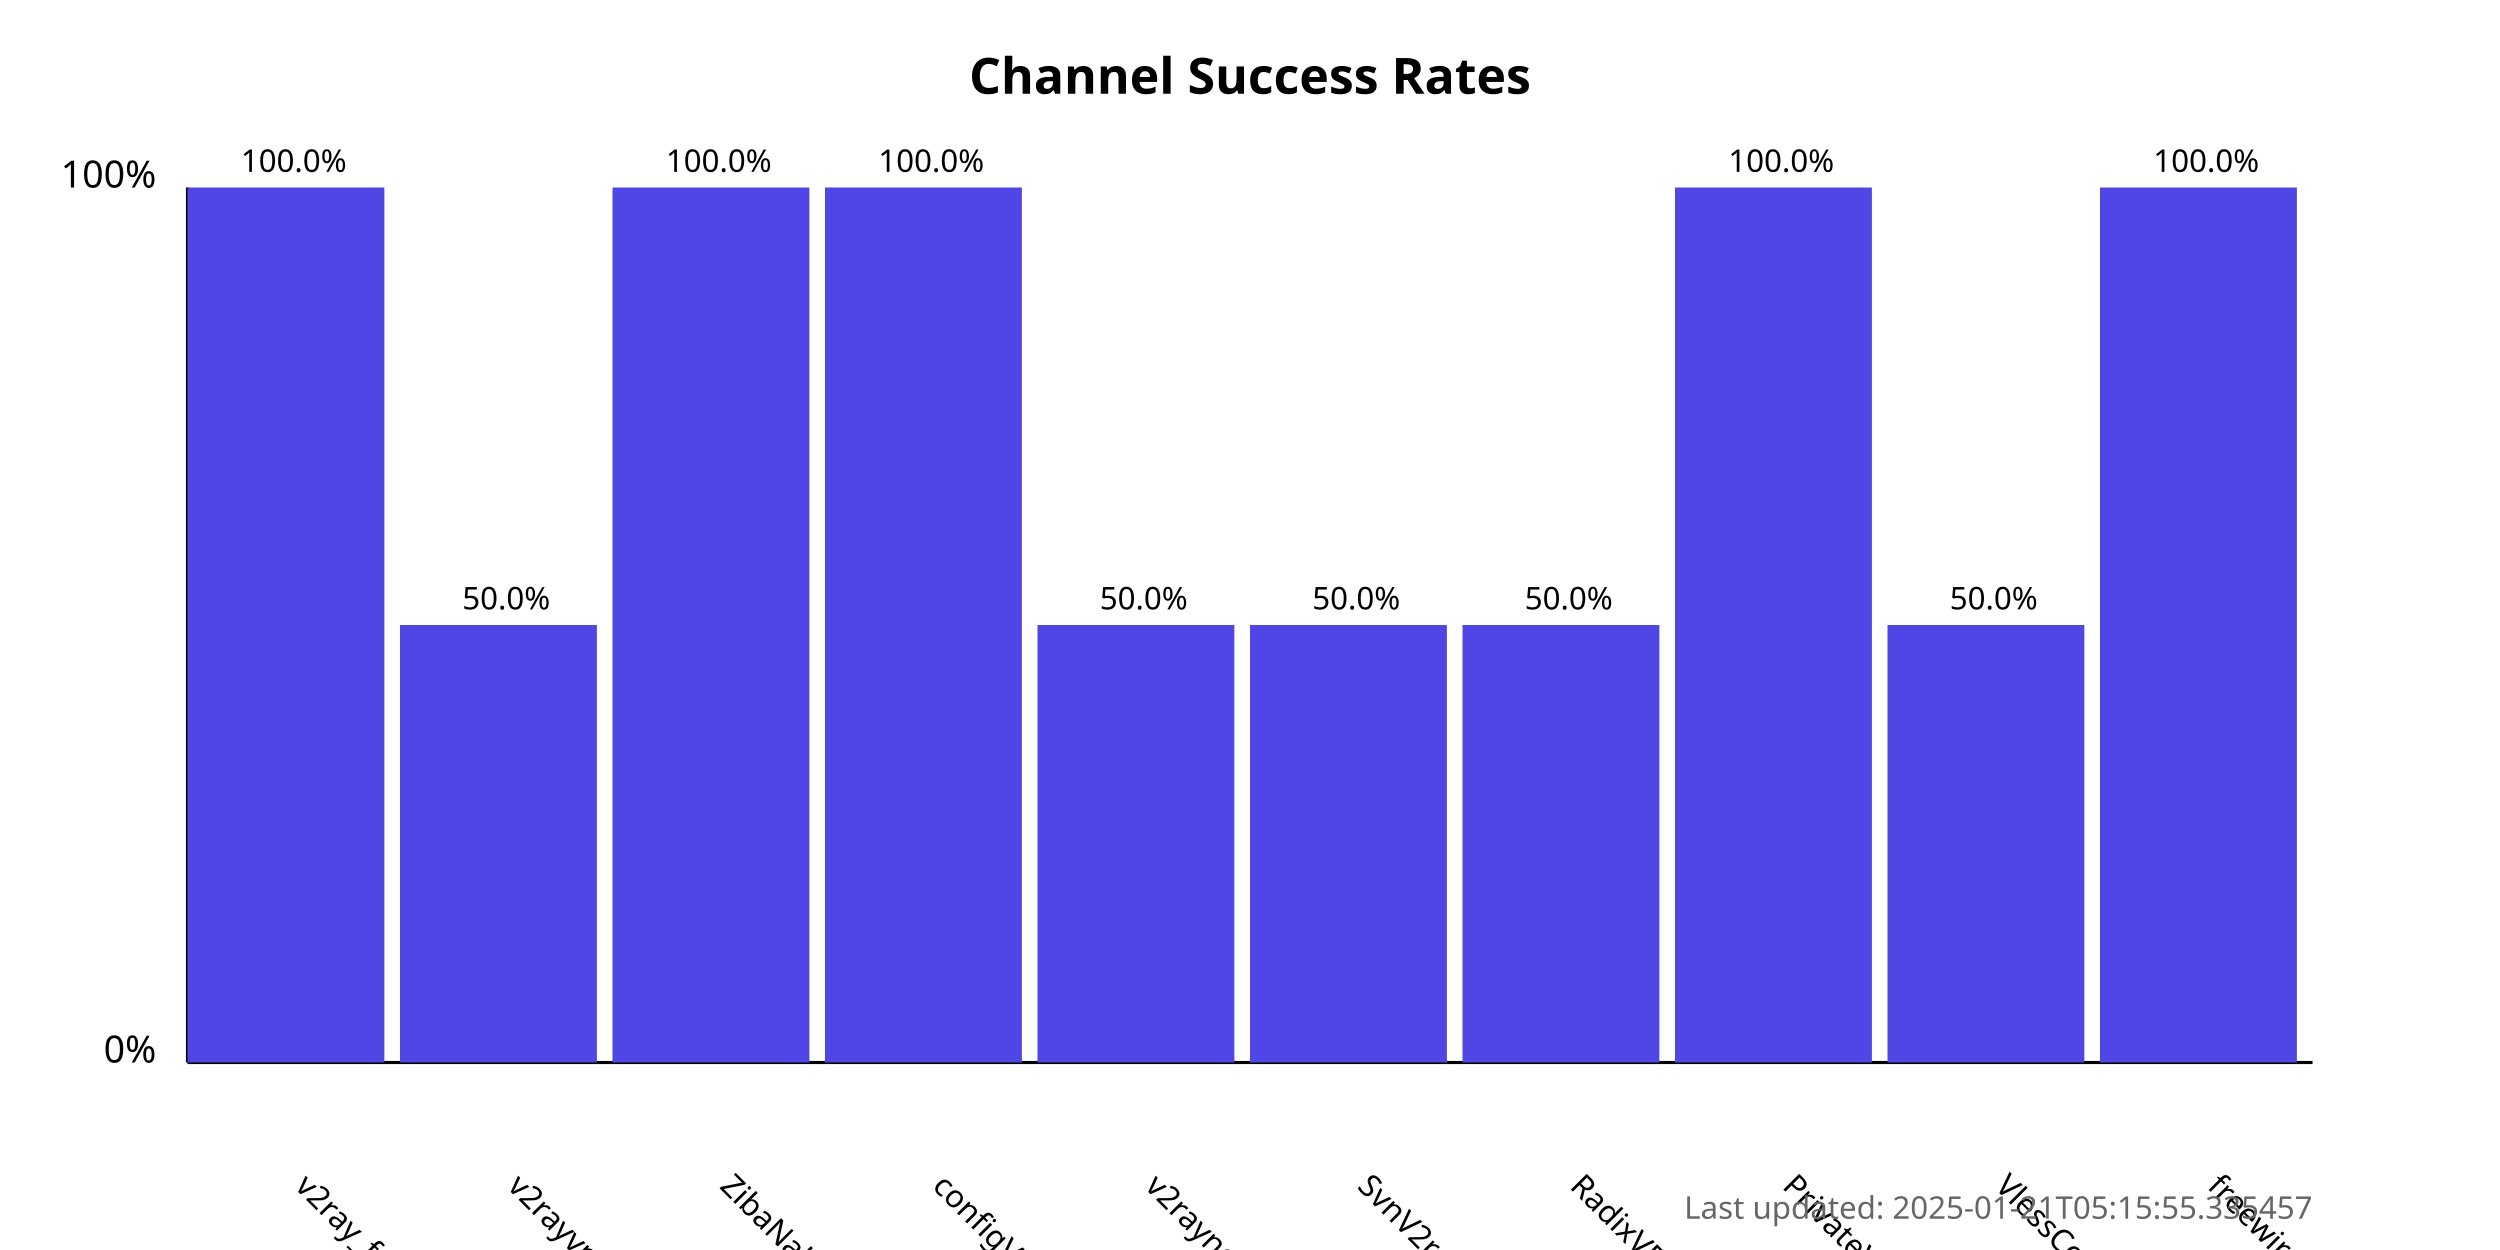
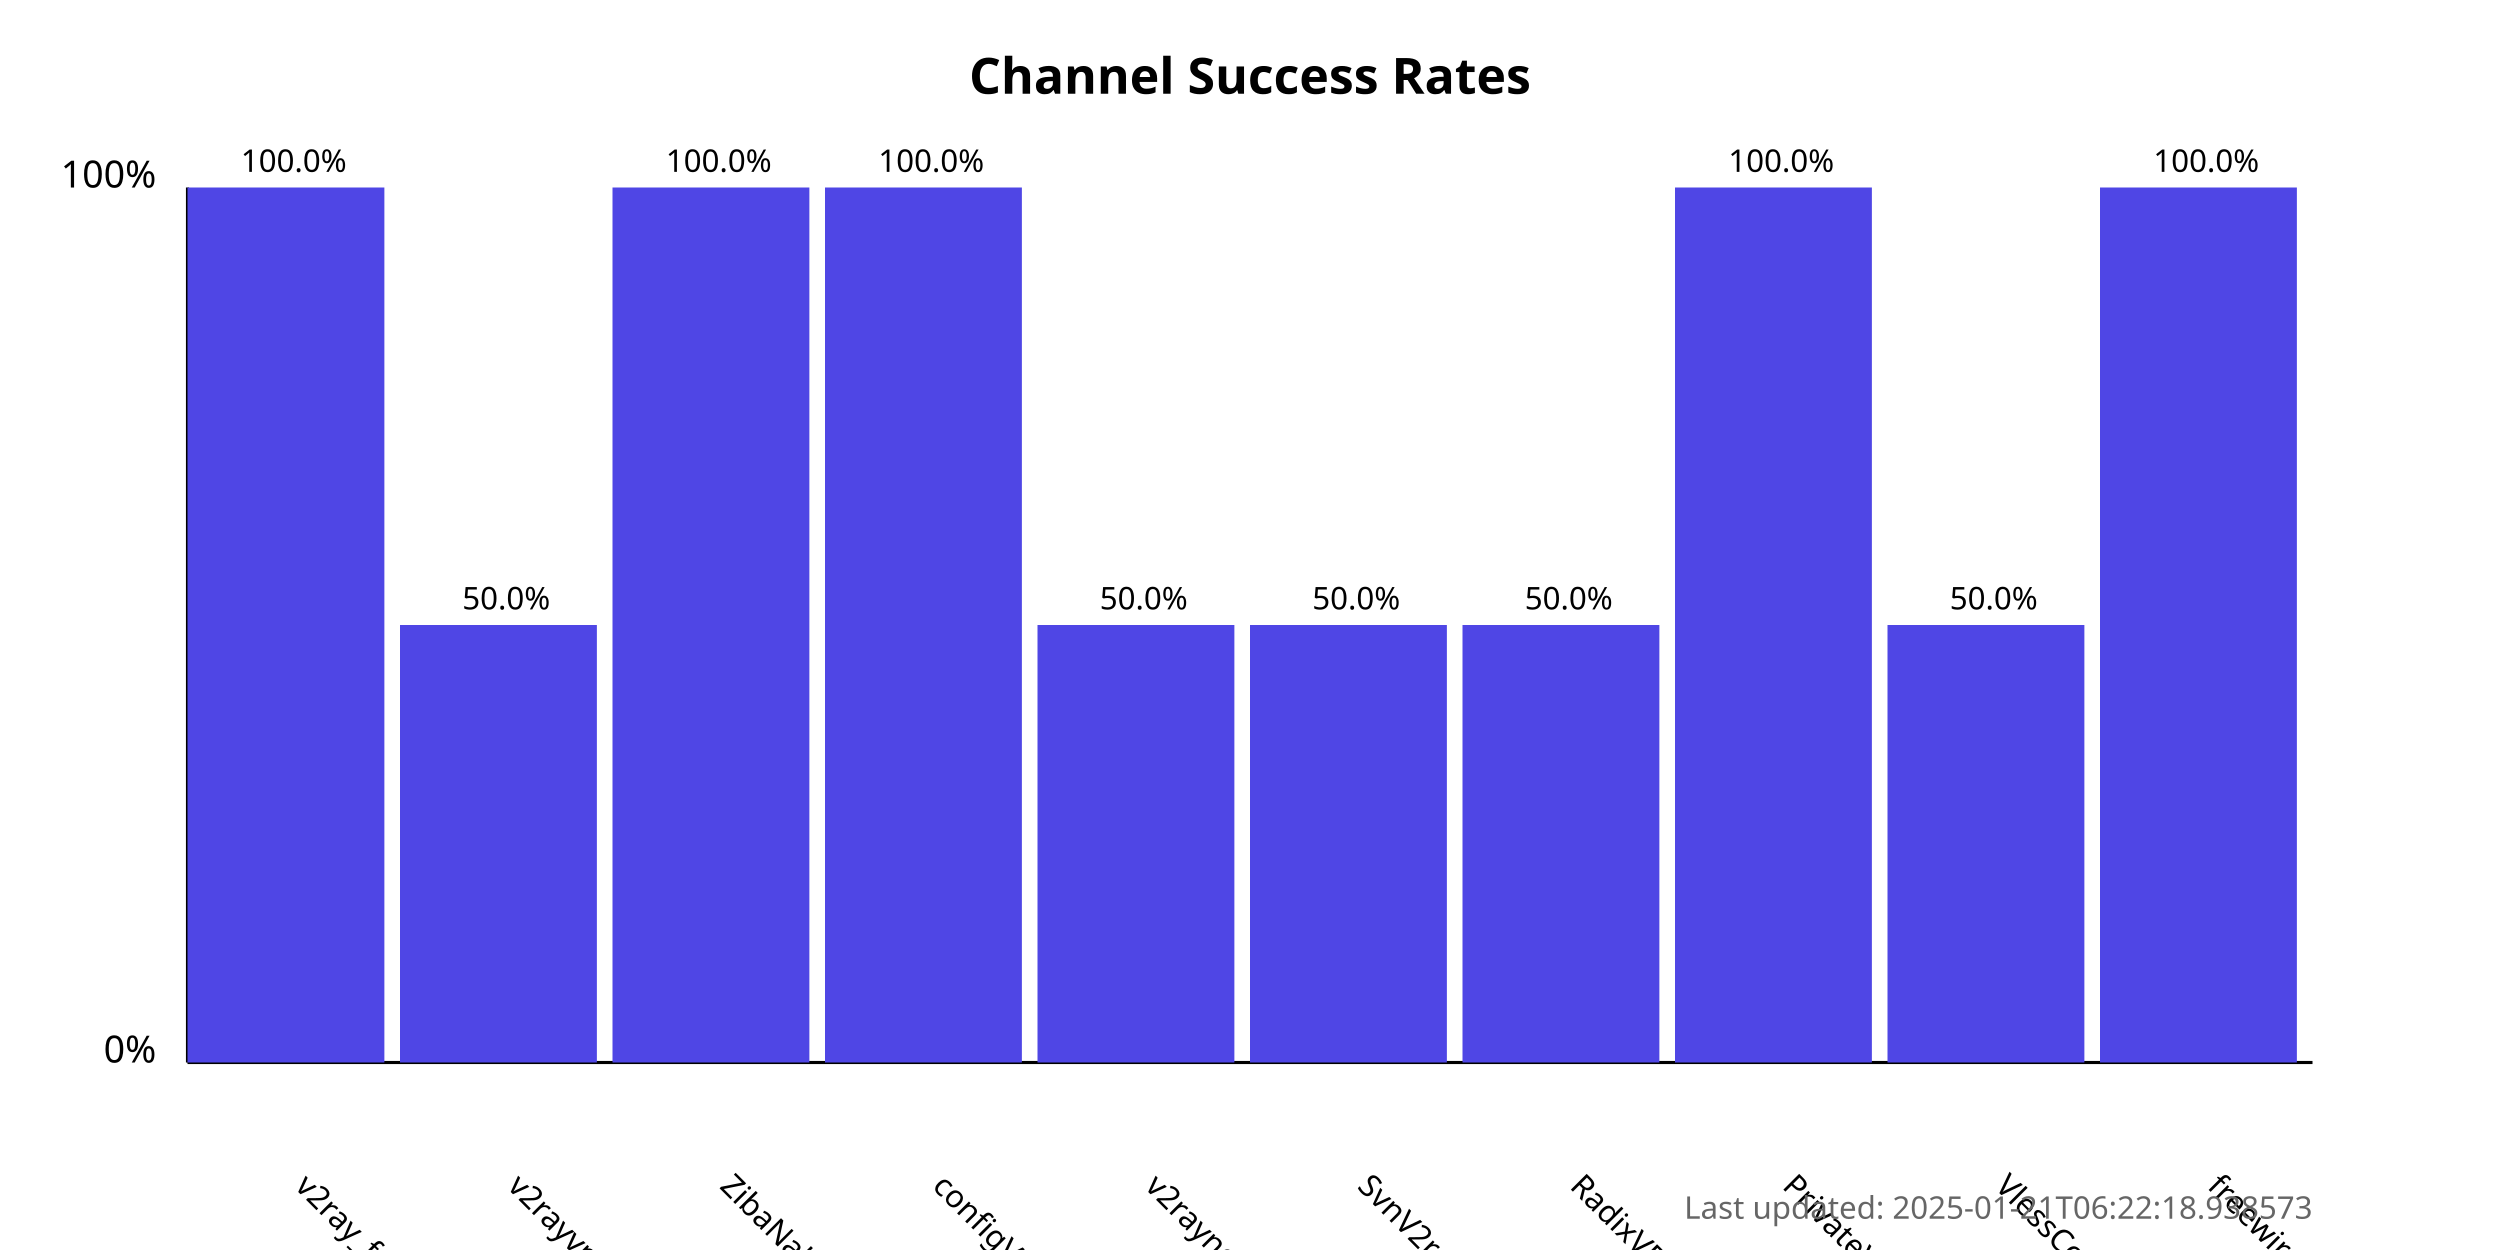
<svg xmlns="http://www.w3.org/2000/svg" width="800" height="400">
  <style>
            .chart-title { font: bold 16px sans-serif; }
            .axis-label { font: 12px sans-serif; }
            .tick-label { font: 10px sans-serif; }
            .bar { fill: #4f46e5; }
            .bar:hover { fill: #6366f1; }
            .timestamp { font: 10px sans-serif; fill: #666; }
        </style>
  <text x="400.0" y="30" text-anchor="middle" class="chart-title">
            Channel Success Rates
        </text>
  <line x1="60" y1="340" x2="60" y2="60" stroke="black" stroke-width="1" />
  <line x1="60" y1="340" x2="740" y2="340" stroke="black" stroke-width="1" />
  <text x="50" y="340" text-anchor="end" class="axis-label">0%</text>
  <text x="50" y="60" text-anchor="end" class="axis-label">100%</text>
  <g>
    <rect x="60" y="60.0" width="63.0" height="280.0" class="bar" />
    <text x="94.0" y="380" transform="rotate(45, 94.0, 380)" text-anchor="start" class="tick-label">
                v2ray_free_conf
            </text>
    <text x="94.0" y="55.0" text-anchor="middle" class="tick-label">
                100.0%
            </text>
  </g>
  <g>
    <rect x="128.0" y="200.0" width="63.0" height="140.0" class="bar" />
    <text x="162.0" y="380" transform="rotate(45, 162.0, 380)" text-anchor="start" class="tick-label">
                v2rayvpno
            </text>
    <text x="162.0" y="195.0" text-anchor="middle" class="tick-label">
                50.0%
            </text>
  </g>
  <g>
    <rect x="196.0" y="60.0" width="63.0" height="280.0" class="bar" />
    <text x="230.0" y="380" transform="rotate(45, 230.0, 380)" text-anchor="start" class="tick-label">
                ZibaNabz
            </text>
    <text x="230.0" y="55.0" text-anchor="middle" class="tick-label">
                100.0%
            </text>
  </g>
  <g>
    <rect x="264.0" y="60.0" width="63.0" height="280.0" class="bar" />
    <text x="298.0" y="380" transform="rotate(45, 298.0, 380)" text-anchor="start" class="tick-label">
                configV2rayForFree
            </text>
    <text x="298.0" y="55.0" text-anchor="middle" class="tick-label">
                100.0%
            </text>
  </g>
  <g>
    <rect x="332.0" y="200.0" width="63.0" height="140.0" class="bar" />
    <text x="366.0" y="380" transform="rotate(45, 366.0, 380)" text-anchor="start" class="tick-label">
                v2rayngvpn
            </text>
    <text x="366.0" y="195.0" text-anchor="middle" class="tick-label">
                50.0%
            </text>
  </g>
  <g>
    <rect x="400.0" y="200.0" width="63.0" height="140.0" class="bar" />
    <text x="434.0" y="380" transform="rotate(45, 434.0, 380)" text-anchor="start" class="tick-label">
                SvnV2ray
            </text>
    <text x="434.0" y="195.0" text-anchor="middle" class="tick-label">
                50.0%
            </text>
  </g>
  <g>
    <rect x="468.0" y="200.0" width="63.0" height="140.0" class="bar" />
    <text x="502.0" y="380" transform="rotate(45, 502.0, 380)" text-anchor="start" class="tick-label">
                RadixVPN
            </text>
    <text x="502.0" y="195.0" text-anchor="middle" class="tick-label">
                50.0%
            </text>
  </g>
  <g>
    <rect x="536.0" y="60.0" width="63.0" height="280.0" class="bar" />
    <text x="570.0" y="380" transform="rotate(45, 570.0, 380)" text-anchor="start" class="tick-label">
                PrivateVPNs
            </text>
    <text x="570.0" y="55.0" text-anchor="middle" class="tick-label">
                100.0%
            </text>
  </g>
  <g>
    <rect x="604.0" y="200.0" width="63.0" height="140.0" class="bar" />
    <text x="638.0" y="380" transform="rotate(45, 638.0, 380)" text-anchor="start" class="tick-label">
                VlessConfig
            </text>
    <text x="638.0" y="195.0" text-anchor="middle" class="tick-label">
                50.0%
            </text>
  </g>
  <g>
    <rect x="672.0" y="60.0" width="63.0" height="280.0" class="bar" />
    <text x="706.0" y="380" transform="rotate(45, 706.0, 380)" text-anchor="start" class="tick-label">
                freewireguard
            </text>
    <text x="706.0" y="55.0" text-anchor="middle" class="tick-label">
                100.0%
            </text>
  </g>
  <text x="740" y="390" text-anchor="end" class="timestamp">
-             Last updated: 2025-01-21T05:15:55.335457
+             Last updated: 2025-01-21T06:22:18.938573
        </text>
</svg>
